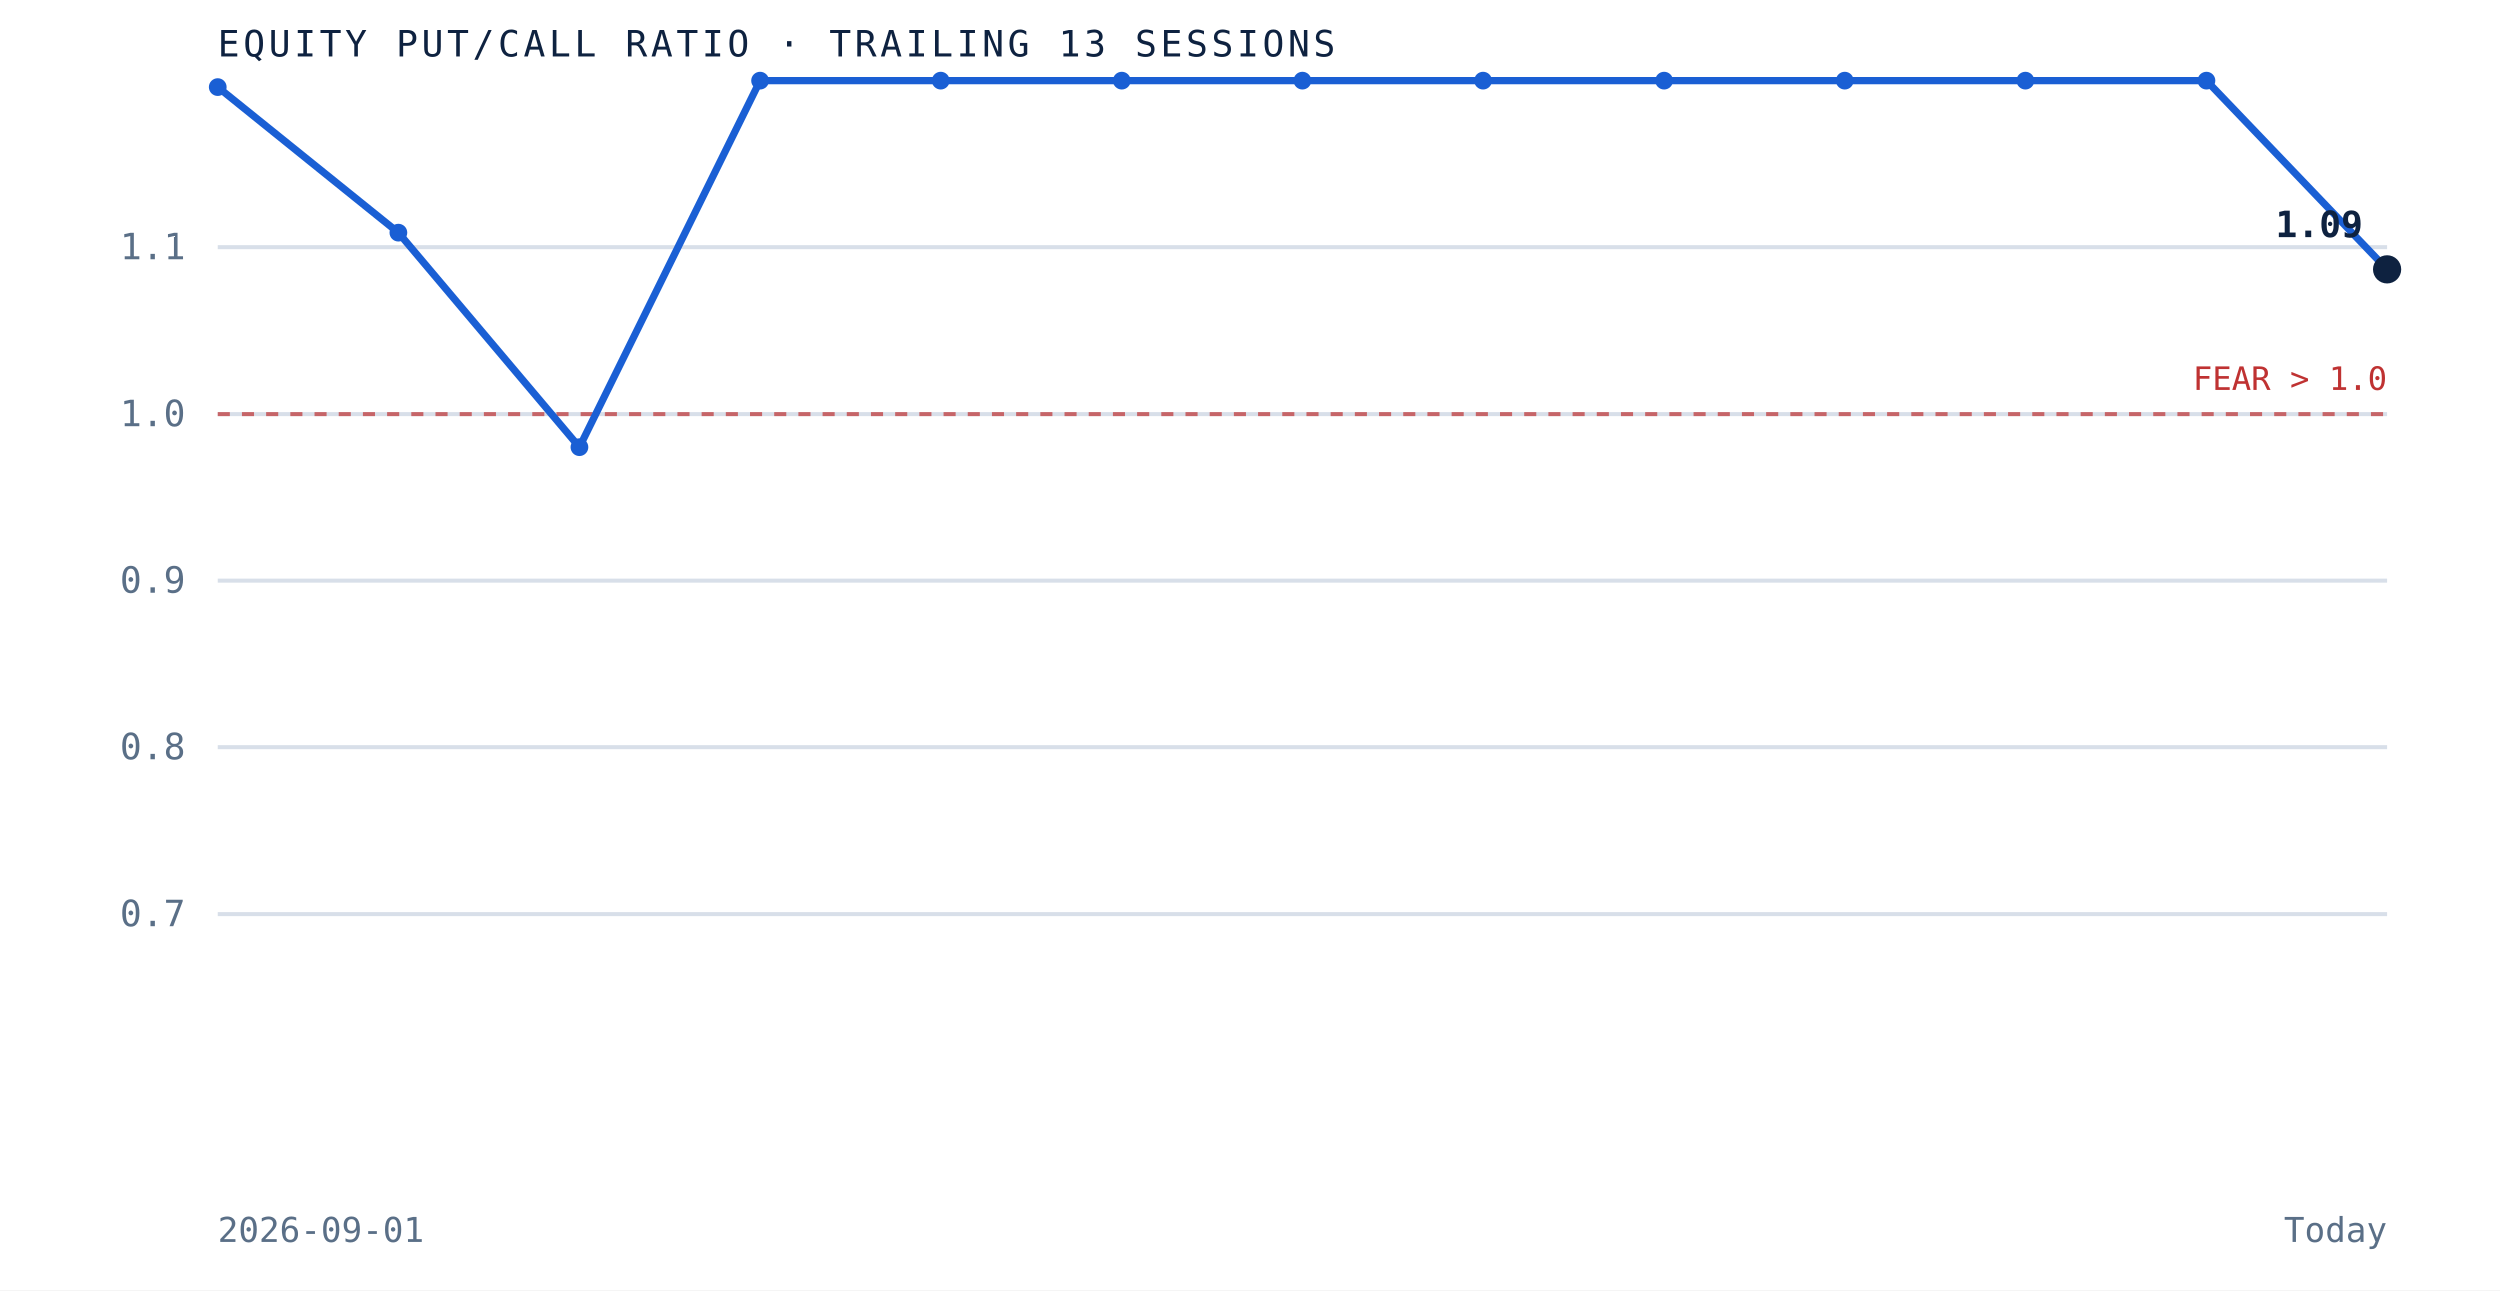
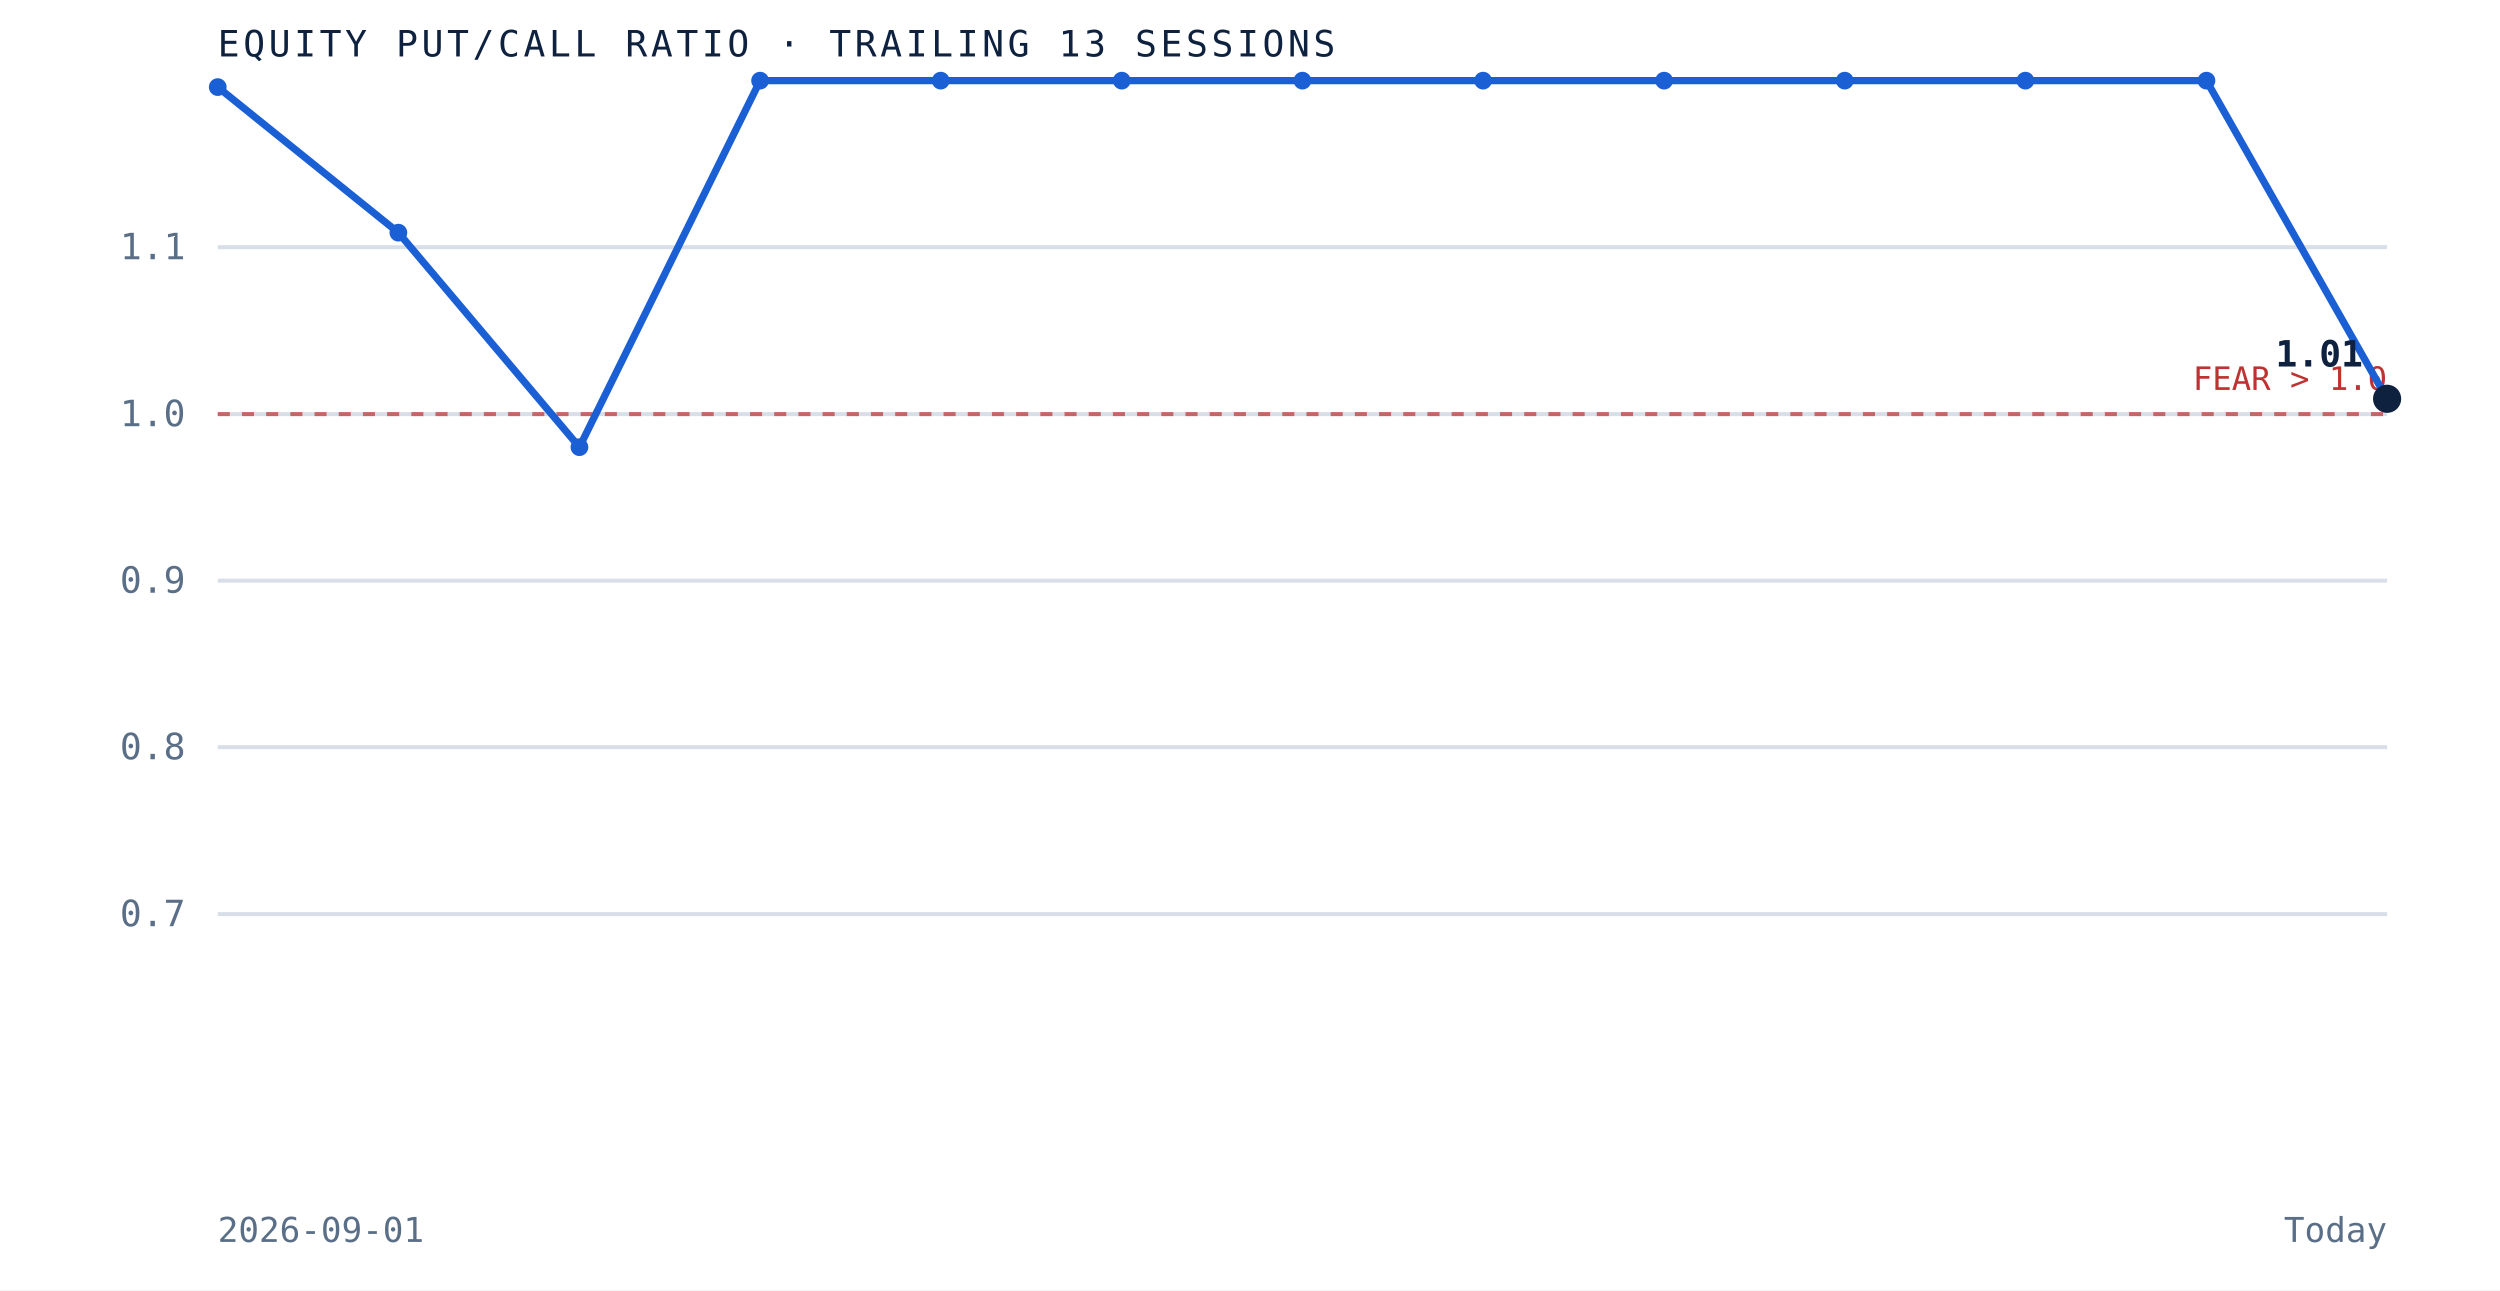
<svg xmlns="http://www.w3.org/2000/svg" viewBox="0 0 620 320" role="img" aria-label="Equity put to call ratio over the trailing 13 sessions" preserveAspectRatio="xMidYMid meet" style="width:100%;height:auto;display:block">
  <rect x="0" y="0" width="620" height="320" fill="white" />
  <line x1="54" y1="226.7" x2="592" y2="226.7" stroke="#d8dfe9" stroke-width="1" />
  <text x="46" y="229.7" text-anchor="end" font-family="'JetBrains Mono', monospace" font-size="9" fill="#5a6f87">0.7</text>
  <line x1="54" y1="185.3" x2="592" y2="185.3" stroke="#d8dfe9" stroke-width="1" />
  <text x="46" y="188.3" text-anchor="end" font-family="'JetBrains Mono', monospace" font-size="9" fill="#5a6f87">0.8</text>
  <line x1="54" y1="144.0" x2="592" y2="144.0" stroke="#d8dfe9" stroke-width="1" />
  <text x="46" y="147.0" text-anchor="end" font-family="'JetBrains Mono', monospace" font-size="9" fill="#5a6f87">0.9</text>
  <line x1="54" y1="102.7" x2="592" y2="102.7" stroke="#d8dfe9" stroke-width="1" />
  <text x="46" y="105.7" text-anchor="end" font-family="'JetBrains Mono', monospace" font-size="9" fill="#5a6f87">1.0</text>
  <line x1="54" y1="61.3" x2="592" y2="61.3" stroke="#d8dfe9" stroke-width="1" />
  <text x="46" y="64.3" text-anchor="end" font-family="'JetBrains Mono', monospace" font-size="9" fill="#5a6f87">1.1</text>
  <line x1="54" y1="102.7" x2="592" y2="102.7" stroke="#bf3232" stroke-width="1" stroke-dasharray="3 3" opacity="0.7" />
  <text x="592" y="96.7" text-anchor="end" font-family="'JetBrains Mono', monospace" font-size="8" fill="#bf3232">FEAR &gt; 1.0</text>
-   <path d="M 54.0 21.6 L 98.8 57.7 L 143.7 110.9 L 188.5 20.0 L 233.3 20.0 L 278.2 20.0 L 323.0 20.0 L 367.8 20.0 L 412.7 20.0 L 457.5 20.0 L 502.3 20.0 L 547.2 20.0 L 592.0 66.8" fill="none" stroke="#1a5fd4" stroke-width="1.8" />
+   <path d="M 54.0 21.6 L 98.8 57.7 L 143.7 110.9 L 188.5 20.0 L 233.3 20.0 L 278.2 20.0 L 323.0 20.0 L 367.8 20.0 L 412.7 20.0 L 457.5 20.0 L 502.3 20.0 L 547.2 20.0 L 592.0 98.9" fill="none" stroke="#1a5fd4" stroke-width="1.8" />
  <circle cx="54.0" cy="21.6" r="2.2" fill="#1a5fd4" />
  <circle cx="98.8" cy="57.7" r="2.2" fill="#1a5fd4" />
  <circle cx="143.7" cy="110.9" r="2.2" fill="#1a5fd4" />
  <circle cx="188.5" cy="20.0" r="2.2" fill="#1a5fd4" />
  <circle cx="233.3" cy="20.0" r="2.2" fill="#1a5fd4" />
  <circle cx="278.2" cy="20.0" r="2.2" fill="#1a5fd4" />
  <circle cx="323.0" cy="20.0" r="2.2" fill="#1a5fd4" />
  <circle cx="367.8" cy="20.0" r="2.2" fill="#1a5fd4" />
  <circle cx="412.7" cy="20.0" r="2.2" fill="#1a5fd4" />
  <circle cx="457.5" cy="20.0" r="2.2" fill="#1a5fd4" />
  <circle cx="502.3" cy="20.0" r="2.2" fill="#1a5fd4" />
  <circle cx="547.2" cy="20.0" r="2.2" fill="#1a5fd4" />
-   <circle cx="592.0" cy="66.8" r="3.5" fill="#0e2240" />
-   <text x="586.0" y="58.8" text-anchor="end" font-family="'JetBrains Mono', monospace" font-size="9" font-weight="bold" fill="#0e2240">1.09</text>
+   <circle cx="592.0" cy="98.9" r="3.5" fill="#0e2240" />
+   <text x="586.0" y="90.9" text-anchor="end" font-family="'JetBrains Mono', monospace" font-size="9" font-weight="bold" fill="#0e2240">1.01</text>
  <text x="54" y="14" font-family="'JetBrains Mono', monospace" font-size="9" letter-spacing="0.1em" fill="#0e2240">EQUITY PUT/CALL RATIO · TRAILING 13 SESSIONS</text>
  <text x="54" y="308" font-family="'JetBrains Mono', monospace" font-size="8.5" fill="#5a6f87">2026-09-01</text>
  <text x="592" y="308" text-anchor="end" font-family="'JetBrains Mono', monospace" font-size="8.5" fill="#5a6f87">Today</text>
</svg>
